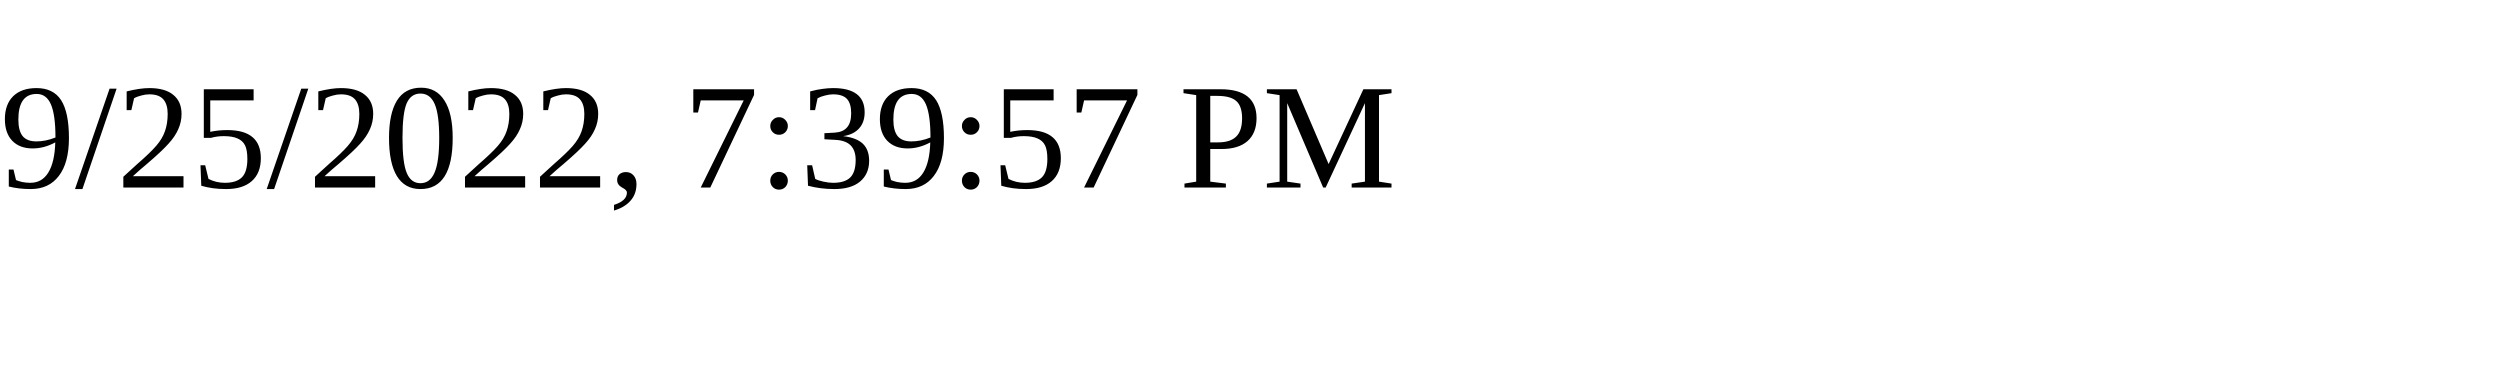
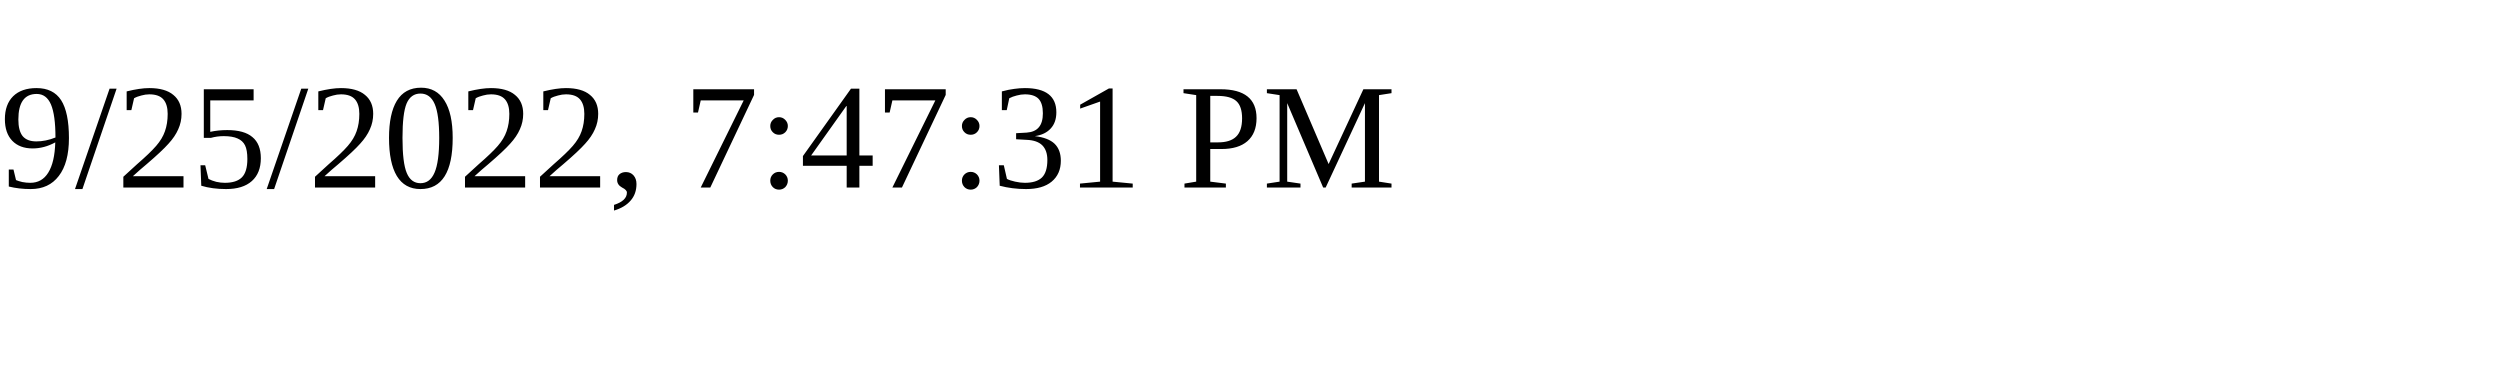
<svg xmlns="http://www.w3.org/2000/svg" height="30" width="200">
-   <text x="0" y="15">9/25/2022, 7:39:57 PM</text>
+   <text x="0" y="15">9/25/2022, 7:47:31 PM</text>
</svg>
